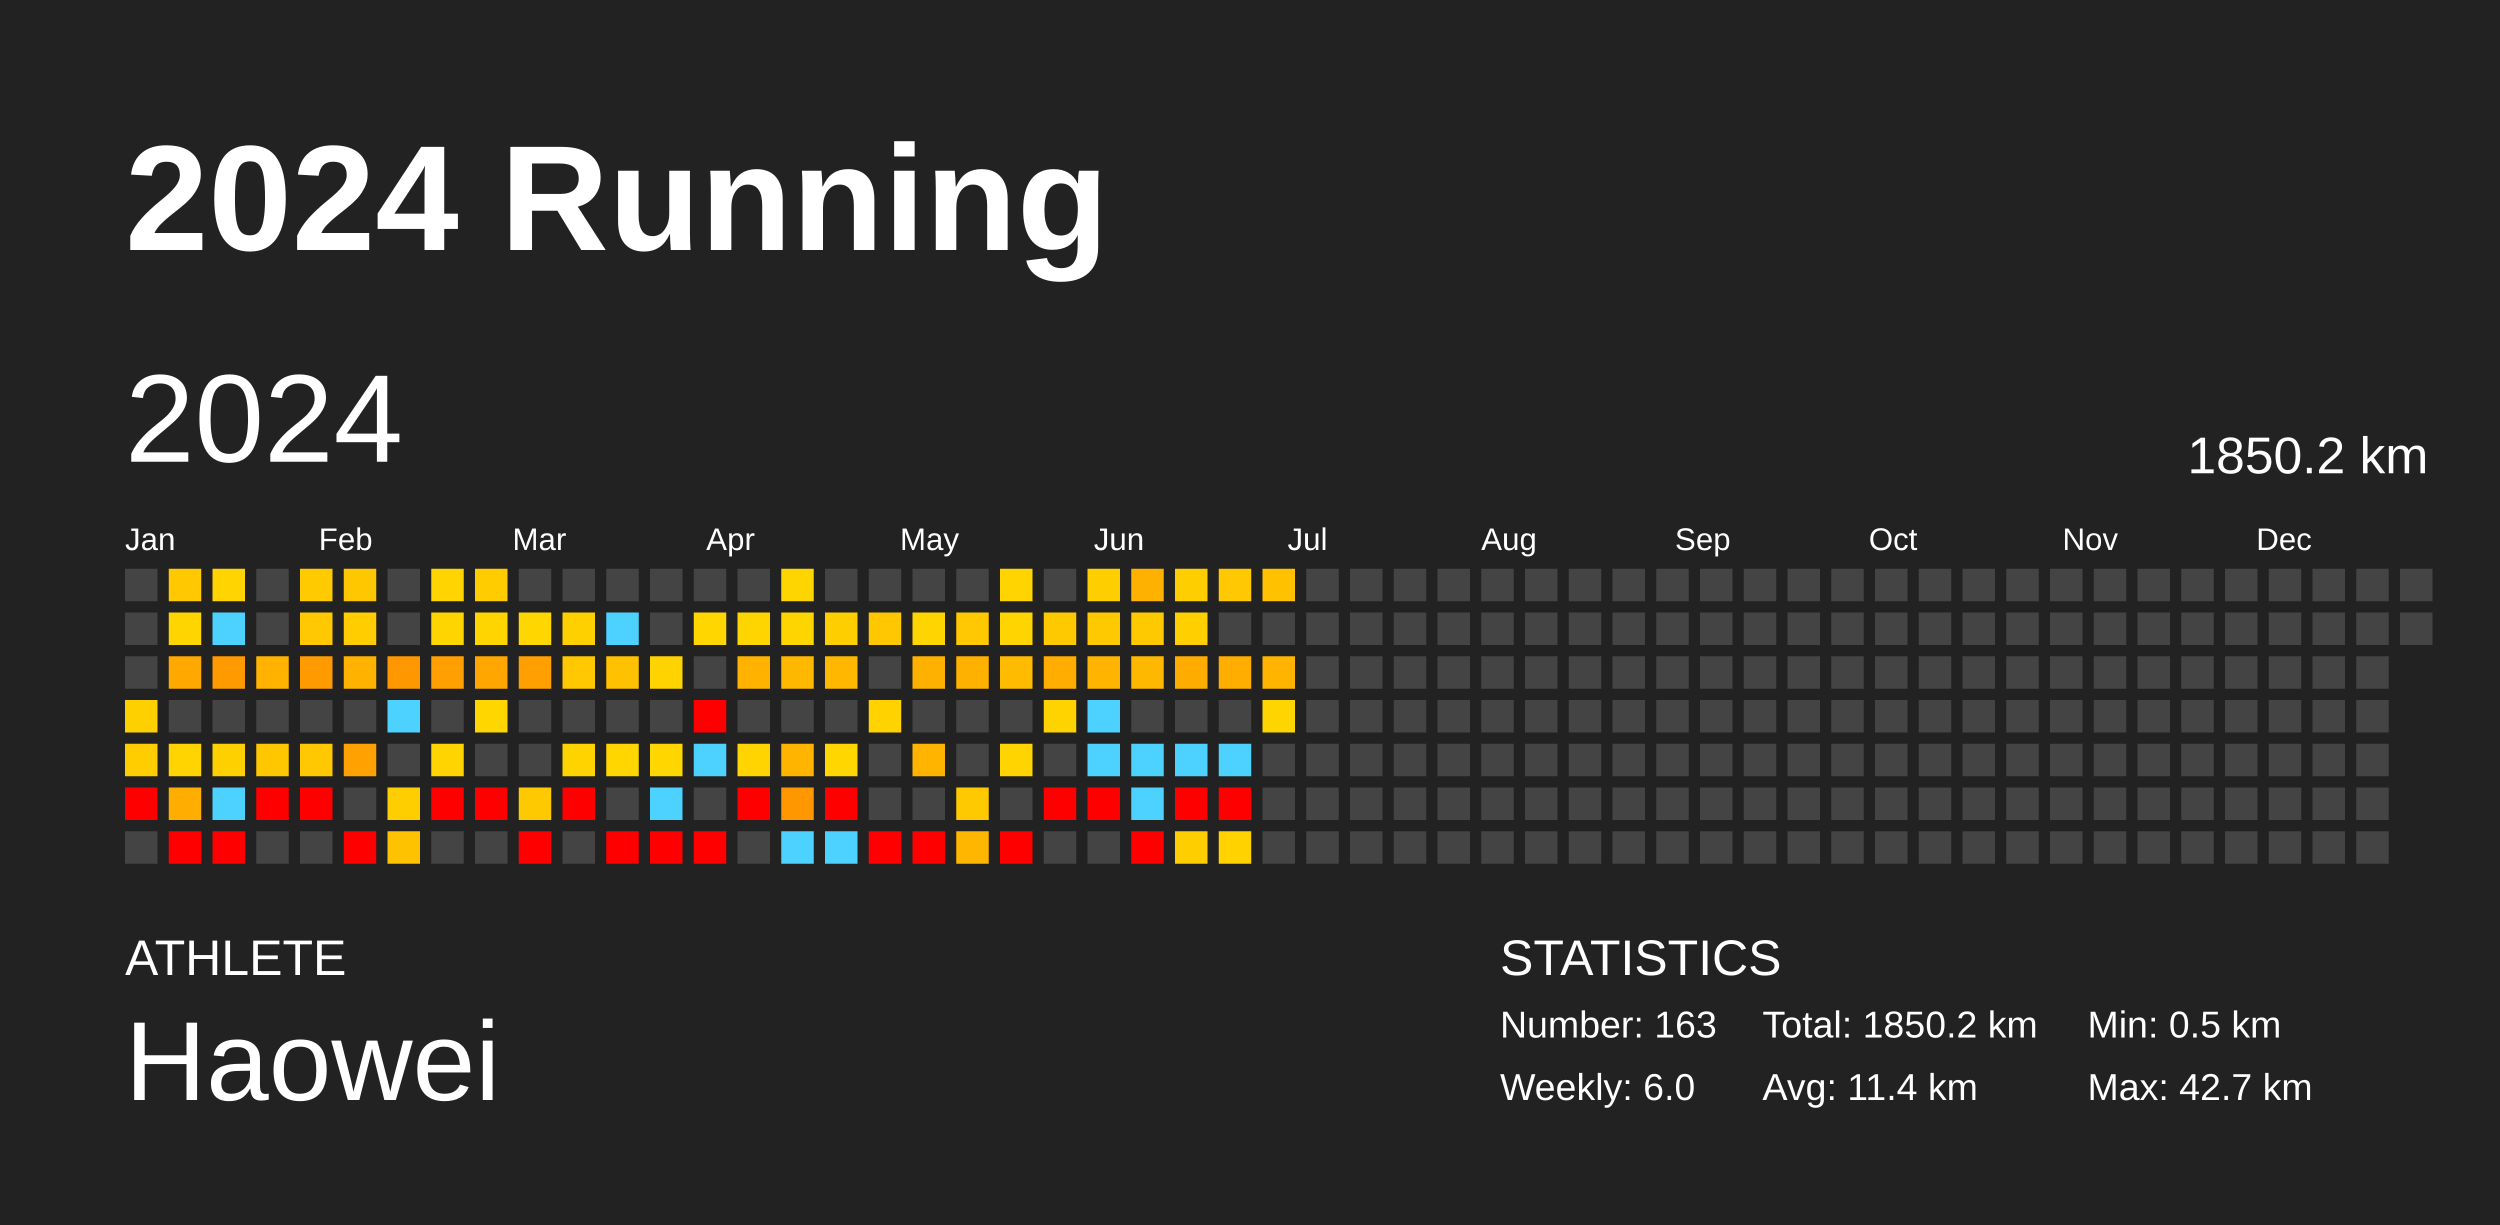
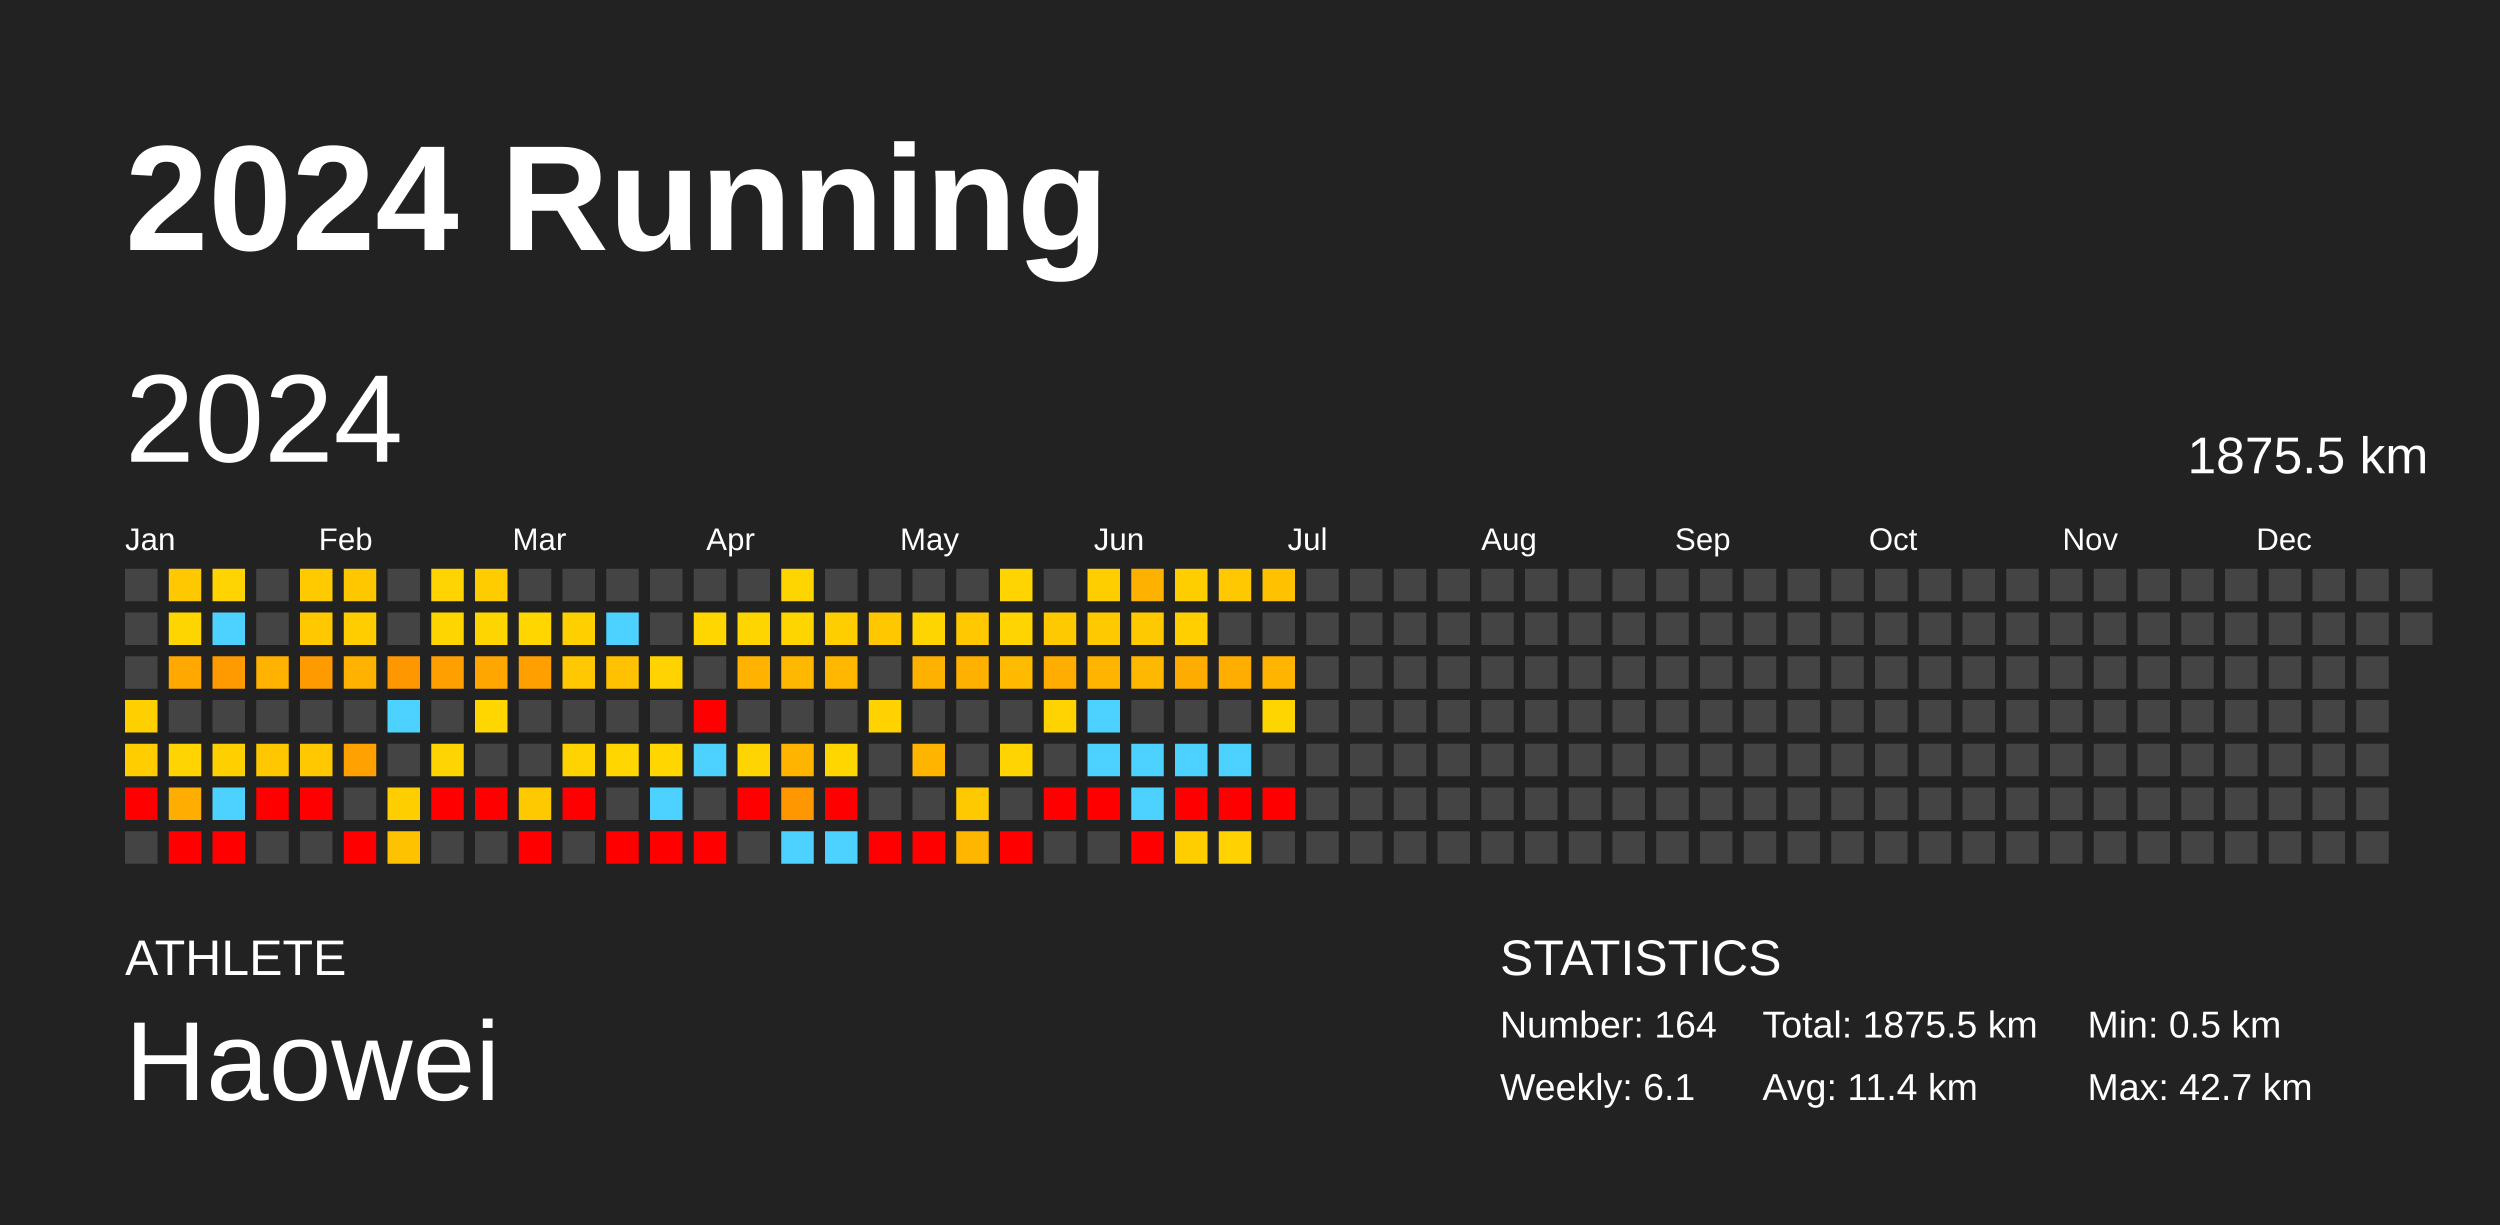
<svg xmlns="http://www.w3.org/2000/svg" baseProfile="full" height="98mm" version="1.1" viewBox="0,0,200,98" width="200mm">
  <defs />
  <rect fill="#222222" height="98" width="200" x="0" y="0" />
  <text fill="#FFFFFF" style="font-size:12px; font-family:Arial; font-weight:bold;" x="10" y="20">2024 Running</text>
  <text fill="#FFFFFF" style="font-size:4px; font-family:Arial" x="10" y="78">ATHLETE</text>
  <text fill="#FFFFFF" style="font-size:9px; font-family:Arial" x="10" y="88">Haowei</text>
  <text fill="#FFFFFF" style="font-size:4px; font-family:Arial" x="120" y="78">STATISTICS</text>
-   <text fill="#FFFFFF" style="font-size:3px; font-family:Arial" x="120" y="83">Number: 163</text>
-   <text fill="#FFFFFF" style="font-size:3px; font-family:Arial" x="120" y="88">Weekly: 6.0</text>
-   <text fill="#FFFFFF" style="font-size:3px; font-family:Arial" x="141" y="83">Total: 1850.2 km</text>
+   <text fill="#FFFFFF" style="font-size:3px; font-family:Arial" x="120" y="83">Number: 164</text>
+   <text fill="#FFFFFF" style="font-size:3px; font-family:Arial" x="120" y="88">Weekly: 6.1</text>
+   <text fill="#FFFFFF" style="font-size:3px; font-family:Arial" x="141" y="83">Total: 1875.5 km</text>
  <text fill="#FFFFFF" style="font-size:3px; font-family:Arial" x="141" y="88">Avg: 11.4 km</text>
  <text fill="#FFFFFF" style="font-size:3px; font-family:Arial" x="167" y="83">Min: 0.5 km</text>
  <text fill="#FFFFFF" style="font-size:3px; font-family:Arial" x="167" y="88">Max: 42.7 km</text>
  <text dominant-baseline="hanging" fill="#FFFFFF" style="font-size:10.0px; font-family:Arial;" x="10" y="30">2024</text>
-   <text dominant-baseline="hanging" fill="#FFFFFF" style="font-size:4.125px; font-family:Arial;" x="175" y="35">1850.2 km</text>
+   <text dominant-baseline="hanging" fill="#FFFFFF" style="font-size:4.125px; font-family:Arial;" x="175" y="35">1875.5 km</text>
  <text fill="#FFFFFF" style="font-size:2.5px; font-family:Arial" x="10.0" y="44">Jan</text>
  <text fill="#FFFFFF" style="font-size:2.5px; font-family:Arial" x="25.5" y="44">Feb</text>
  <text fill="#FFFFFF" style="font-size:2.5px; font-family:Arial" x="41.0" y="44">Mar</text>
  <text fill="#FFFFFF" style="font-size:2.5px; font-family:Arial" x="56.5" y="44">Apr</text>
  <text fill="#FFFFFF" style="font-size:2.5px; font-family:Arial" x="72.0" y="44">May</text>
  <text fill="#FFFFFF" style="font-size:2.5px; font-family:Arial" x="87.5" y="44">Jun</text>
  <text fill="#FFFFFF" style="font-size:2.5px; font-family:Arial" x="103.0" y="44">Jul</text>
  <text fill="#FFFFFF" style="font-size:2.5px; font-family:Arial" x="118.5" y="44">Aug</text>
  <text fill="#FFFFFF" style="font-size:2.5px; font-family:Arial" x="134.0" y="44">Sep</text>
  <text fill="#FFFFFF" style="font-size:2.5px; font-family:Arial" x="149.5" y="44">Oct</text>
  <text fill="#FFFFFF" style="font-size:2.5px; font-family:Arial" x="165.0" y="44">Nov</text>
  <text fill="#FFFFFF" style="font-size:2.5px; font-family:Arial" x="180.5" y="44">Dec</text>
  <rect fill="#444444" height="2.6" width="2.6" x="10.0" y="45.5" />
  <rect fill="#444444" height="2.6" width="2.6" x="10.0" y="49.0" />
  <rect fill="#444444" height="2.6" width="2.6" x="10.0" y="52.5" />
  <rect fill="#ffd000" height="2.6" width="2.6" x="10.0" y="56.0" />
  <rect fill="#ffcd00" height="2.6" width="2.6" x="10.0" y="59.5" />
  <rect fill="red" height="2.6" width="2.6" x="10.0" y="63.0" />
  <rect fill="#444444" height="2.6" width="2.6" x="10.0" y="66.5" />
  <rect fill="#ffc800" height="2.6" width="2.6" x="13.5" y="45.5" />
  <rect fill="#ffd500" height="2.6" width="2.6" x="13.5" y="49.0" />
  <rect fill="#ffa800" height="2.6" width="2.6" x="13.5" y="52.5" />
  <rect fill="#444444" height="2.6" width="2.6" x="13.5" y="56.0" />
  <rect fill="#ffd400" height="2.6" width="2.6" x="13.5" y="59.5" />
  <rect fill="#ffad00" height="2.6" width="2.6" x="13.5" y="63.0" />
  <rect fill="red" height="2.6" width="2.6" x="13.5" y="66.5" />
  <rect fill="#ffd400" height="2.6" width="2.6" x="17.0" y="45.5" />
  <rect fill="#4dd2ff" height="2.6" width="2.6" x="17.0" y="49.0" />
  <rect fill="#ff9a00" height="2.6" width="2.6" x="17.0" y="52.5" />
  <rect fill="#444444" height="2.6" width="2.6" x="17.0" y="56.0" />
  <rect fill="#ffd000" height="2.6" width="2.6" x="17.0" y="59.5" />
  <rect fill="#4dd2ff" height="2.6" width="2.6" x="17.0" y="63.0" />
  <rect fill="red" height="2.6" width="2.6" x="17.0" y="66.5" />
  <rect fill="#444444" height="2.6" width="2.6" x="20.5" y="45.5" />
  <rect fill="#444444" height="2.6" width="2.6" x="20.5" y="49.0" />
  <rect fill="#ffb200" height="2.6" width="2.6" x="20.5" y="52.5" />
  <rect fill="#444444" height="2.6" width="2.6" x="20.5" y="56.0" />
  <rect fill="#ffc700" height="2.6" width="2.6" x="20.5" y="59.5" />
  <rect fill="red" height="2.6" width="2.6" x="20.5" y="63.0" />
  <rect fill="#444444" height="2.6" width="2.6" x="20.5" y="66.5" />
  <rect fill="#ffcb00" height="2.6" width="2.6" x="24.0" y="45.5" />
  <rect fill="#ffc800" height="2.6" width="2.6" x="24.0" y="49.0" />
  <rect fill="#ff9b00" height="2.6" width="2.6" x="24.0" y="52.5" />
  <rect fill="#444444" height="2.6" width="2.6" x="24.0" y="56.0" />
  <rect fill="#ffc800" height="2.6" width="2.6" x="24.0" y="59.5" />
  <rect fill="red" height="2.6" width="2.6" x="24.0" y="63.0" />
  <rect fill="#444444" height="2.6" width="2.6" x="24.0" y="66.5" />
  <rect fill="#ffc700" height="2.6" width="2.6" x="27.5" y="45.5" />
  <rect fill="#ffcd00" height="2.6" width="2.6" x="27.5" y="49.0" />
  <rect fill="#ffb200" height="2.6" width="2.6" x="27.5" y="52.5" />
  <rect fill="#444444" height="2.6" width="2.6" x="27.5" y="56.0" />
  <rect fill="#ffa100" height="2.6" width="2.6" x="27.5" y="59.5" />
  <rect fill="#444444" height="2.6" width="2.6" x="27.5" y="63.0" />
  <rect fill="red" height="2.6" width="2.6" x="27.5" y="66.5" />
  <rect fill="#444444" height="2.6" width="2.6" x="31.0" y="45.5" />
  <rect fill="#444444" height="2.6" width="2.6" x="31.0" y="49.0" />
  <rect fill="#ff9800" height="2.6" width="2.6" x="31.0" y="52.5" />
  <rect fill="#4dd2ff" height="2.6" width="2.6" x="31.0" y="56.0" />
  <rect fill="#444444" height="2.6" width="2.6" x="31.0" y="59.5" />
  <rect fill="#ffce00" height="2.6" width="2.6" x="31.0" y="63.0" />
  <rect fill="#ffc200" height="2.6" width="2.6" x="31.0" y="66.5" />
  <rect fill="#ffd400" height="2.6" width="2.6" x="34.5" y="45.5" />
  <rect fill="#ffd500" height="2.6" width="2.6" x="34.5" y="49.0" />
  <rect fill="#ff9f00" height="2.6" width="2.6" x="34.5" y="52.5" />
  <rect fill="#444444" height="2.6" width="2.6" x="34.5" y="56.0" />
  <rect fill="#ffd400" height="2.6" width="2.6" x="34.5" y="59.5" />
  <rect fill="red" height="2.6" width="2.6" x="34.5" y="63.0" />
  <rect fill="#444444" height="2.6" width="2.6" x="34.5" y="66.5" />
  <rect fill="#ffcc00" height="2.6" width="2.6" x="38.0" y="45.5" />
  <rect fill="#ffd500" height="2.6" width="2.6" x="38.0" y="49.0" />
  <rect fill="#ffa700" height="2.6" width="2.6" x="38.0" y="52.5" />
  <rect fill="#ffd600" height="2.6" width="2.6" x="38.0" y="56.0" />
  <rect fill="#444444" height="2.6" width="2.6" x="38.0" y="59.5" />
  <rect fill="red" height="2.6" width="2.6" x="38.0" y="63.0" />
  <rect fill="#444444" height="2.6" width="2.6" x="38.0" y="66.5" />
  <rect fill="#444444" height="2.6" width="2.6" x="41.5" y="45.5" />
  <rect fill="#ffd600" height="2.6" width="2.6" x="41.5" y="49.0" />
  <rect fill="#ffa000" height="2.6" width="2.6" x="41.5" y="52.5" />
  <rect fill="#444444" height="2.6" width="2.6" x="41.5" y="56.0" />
  <rect fill="#444444" height="2.6" width="2.6" x="41.5" y="59.5" />
  <rect fill="#ffc900" height="2.6" width="2.6" x="41.5" y="63.0" />
  <rect fill="red" height="2.6" width="2.6" x="41.5" y="66.5" />
  <rect fill="#444444" height="2.6" width="2.6" x="45.0" y="45.5" />
  <rect fill="#ffd000" height="2.6" width="2.6" x="45.0" y="49.0" />
  <rect fill="#ffc800" height="2.6" width="2.6" x="45.0" y="52.5" />
  <rect fill="#444444" height="2.6" width="2.6" x="45.0" y="56.0" />
  <rect fill="#ffd300" height="2.6" width="2.6" x="45.0" y="59.5" />
  <rect fill="red" height="2.6" width="2.6" x="45.0" y="63.0" />
  <rect fill="#444444" height="2.6" width="2.6" x="45.0" y="66.5" />
  <rect fill="#444444" height="2.6" width="2.6" x="48.5" y="45.5" />
  <rect fill="#4dd2ff" height="2.6" width="2.6" x="48.5" y="49.0" />
  <rect fill="#ffc100" height="2.6" width="2.6" x="48.5" y="52.5" />
  <rect fill="#444444" height="2.6" width="2.6" x="48.5" y="56.0" />
  <rect fill="#ffd600" height="2.6" width="2.6" x="48.5" y="59.5" />
  <rect fill="#444444" height="2.6" width="2.6" x="48.5" y="63.0" />
  <rect fill="red" height="2.6" width="2.6" x="48.5" y="66.5" />
  <rect fill="#444444" height="2.6" width="2.6" x="52.0" y="45.5" />
  <rect fill="#444444" height="2.6" width="2.6" x="52.0" y="49.0" />
  <rect fill="#ffd300" height="2.6" width="2.6" x="52.0" y="52.5" />
  <rect fill="#444444" height="2.6" width="2.6" x="52.0" y="56.0" />
  <rect fill="#ffd600" height="2.6" width="2.6" x="52.0" y="59.5" />
  <rect fill="#4dd2ff" height="2.6" width="2.6" x="52.0" y="63.0" />
  <rect fill="red" height="2.6" width="2.6" x="52.0" y="66.5" />
  <rect fill="#444444" height="2.6" width="2.6" x="55.5" y="45.5" />
  <rect fill="#ffd600" height="2.6" width="2.6" x="55.5" y="49.0" />
  <rect fill="#444444" height="2.6" width="2.6" x="55.5" y="52.5" />
  <rect fill="red" height="2.6" width="2.6" x="55.5" y="56.0" />
  <rect fill="#4dd2ff" height="2.6" width="2.6" x="55.5" y="59.5" />
  <rect fill="#444444" height="2.6" width="2.6" x="55.5" y="63.0" />
  <rect fill="red" height="2.6" width="2.6" x="55.5" y="66.5" />
  <rect fill="#444444" height="2.6" width="2.6" x="59.0" y="45.5" />
  <rect fill="#ffd500" height="2.6" width="2.6" x="59.0" y="49.0" />
  <rect fill="#ffb300" height="2.6" width="2.6" x="59.0" y="52.5" />
  <rect fill="#444444" height="2.6" width="2.6" x="59.0" y="56.0" />
  <rect fill="#ffd400" height="2.6" width="2.6" x="59.0" y="59.5" />
  <rect fill="red" height="2.6" width="2.6" x="59.0" y="63.0" />
  <rect fill="#444444" height="2.6" width="2.6" x="59.0" y="66.5" />
  <rect fill="#ffd500" height="2.6" width="2.6" x="62.5" y="45.5" />
  <rect fill="#ffd500" height="2.6" width="2.6" x="62.5" y="49.0" />
  <rect fill="#ffb800" height="2.6" width="2.6" x="62.5" y="52.5" />
  <rect fill="#444444" height="2.6" width="2.6" x="62.5" y="56.0" />
  <rect fill="#ffb500" height="2.6" width="2.6" x="62.5" y="59.5" />
  <rect fill="#ff9800" height="2.6" width="2.6" x="62.5" y="63.0" />
  <rect fill="#4dd2ff" height="2.6" width="2.6" x="62.5" y="66.5" />
  <rect fill="#444444" height="2.6" width="2.6" x="66.0" y="45.5" />
  <rect fill="#ffce00" height="2.6" width="2.6" x="66.0" y="49.0" />
  <rect fill="#ffb700" height="2.6" width="2.6" x="66.0" y="52.5" />
  <rect fill="#444444" height="2.6" width="2.6" x="66.0" y="56.0" />
  <rect fill="#ffd600" height="2.6" width="2.6" x="66.0" y="59.5" />
  <rect fill="red" height="2.6" width="2.6" x="66.0" y="63.0" />
  <rect fill="#4dd2ff" height="2.6" width="2.6" x="66.0" y="66.5" />
  <rect fill="#444444" height="2.6" width="2.6" x="69.5" y="45.5" />
  <rect fill="#ffc700" height="2.6" width="2.6" x="69.5" y="49.0" />
  <rect fill="#444444" height="2.6" width="2.6" x="69.5" y="52.5" />
  <rect fill="#ffd200" height="2.6" width="2.6" x="69.5" y="56.0" />
  <rect fill="#444444" height="2.6" width="2.6" x="69.5" y="59.5" />
  <rect fill="#444444" height="2.6" width="2.6" x="69.5" y="63.0" />
  <rect fill="red" height="2.6" width="2.6" x="69.5" y="66.5" />
  <rect fill="#444444" height="2.6" width="2.6" x="73.0" y="45.5" />
  <rect fill="#ffd500" height="2.6" width="2.6" x="73.0" y="49.0" />
  <rect fill="#ffb100" height="2.6" width="2.6" x="73.0" y="52.5" />
  <rect fill="#444444" height="2.6" width="2.6" x="73.0" y="56.0" />
  <rect fill="#ffb500" height="2.6" width="2.6" x="73.0" y="59.5" />
  <rect fill="#444444" height="2.6" width="2.6" x="73.0" y="63.0" />
  <rect fill="red" height="2.6" width="2.6" x="73.0" y="66.5" />
  <rect fill="#444444" height="2.6" width="2.6" x="76.5" y="45.5" />
  <rect fill="#ffc800" height="2.6" width="2.6" x="76.5" y="49.0" />
  <rect fill="#ffb100" height="2.6" width="2.6" x="76.5" y="52.5" />
  <rect fill="#444444" height="2.6" width="2.6" x="76.5" y="56.0" />
  <rect fill="#444444" height="2.6" width="2.6" x="76.5" y="59.5" />
  <rect fill="#ffc900" height="2.6" width="2.6" x="76.5" y="63.0" />
  <rect fill="#ffb600" height="2.6" width="2.6" x="76.5" y="66.5" />
  <rect fill="#ffd400" height="2.6" width="2.6" x="80.0" y="45.5" />
  <rect fill="#ffd400" height="2.6" width="2.6" x="80.0" y="49.0" />
  <rect fill="#ffbb00" height="2.6" width="2.6" x="80.0" y="52.5" />
  <rect fill="#444444" height="2.6" width="2.6" x="80.0" y="56.0" />
  <rect fill="#ffd400" height="2.6" width="2.6" x="80.0" y="59.5" />
  <rect fill="#444444" height="2.6" width="2.6" x="80.0" y="63.0" />
  <rect fill="red" height="2.6" width="2.6" x="80.0" y="66.5" />
  <rect fill="#444444" height="2.6" width="2.6" x="83.5" y="45.5" />
  <rect fill="#ffc900" height="2.6" width="2.6" x="83.5" y="49.0" />
  <rect fill="#ffad00" height="2.6" width="2.6" x="83.5" y="52.5" />
  <rect fill="#ffd300" height="2.6" width="2.6" x="83.5" y="56.0" />
  <rect fill="#444444" height="2.6" width="2.6" x="83.5" y="59.5" />
  <rect fill="red" height="2.6" width="2.6" x="83.5" y="63.0" />
  <rect fill="#444444" height="2.6" width="2.6" x="83.5" y="66.5" />
  <rect fill="#ffce00" height="2.6" width="2.6" x="87.0" y="45.5" />
  <rect fill="#ffc900" height="2.6" width="2.6" x="87.0" y="49.0" />
  <rect fill="#ffb500" height="2.6" width="2.6" x="87.0" y="52.5" />
  <rect fill="#4dd2ff" height="2.6" width="2.6" x="87.0" y="56.0" />
  <rect fill="#4dd2ff" height="2.6" width="2.6" x="87.0" y="59.5" />
  <rect fill="red" height="2.6" width="2.6" x="87.0" y="63.0" />
  <rect fill="#444444" height="2.6" width="2.6" x="87.0" y="66.5" />
  <rect fill="#ffb100" height="2.6" width="2.6" x="90.5" y="45.5" />
  <rect fill="#ffc900" height="2.6" width="2.6" x="90.5" y="49.0" />
  <rect fill="#ffb800" height="2.6" width="2.6" x="90.5" y="52.5" />
  <rect fill="#444444" height="2.6" width="2.6" x="90.5" y="56.0" />
  <rect fill="#4dd2ff" height="2.6" width="2.6" x="90.5" y="59.5" />
  <rect fill="#4dd2ff" height="2.6" width="2.6" x="90.5" y="63.0" />
  <rect fill="red" height="2.6" width="2.6" x="90.5" y="66.5" />
  <rect fill="#ffce00" height="2.6" width="2.6" x="94.0" y="45.5" />
  <rect fill="#ffcf00" height="2.6" width="2.6" x="94.0" y="49.0" />
  <rect fill="#ffac00" height="2.6" width="2.6" x="94.0" y="52.5" />
  <rect fill="#444444" height="2.6" width="2.6" x="94.0" y="56.0" />
  <rect fill="#4dd2ff" height="2.6" width="2.6" x="94.0" y="59.5" />
  <rect fill="red" height="2.6" width="2.6" x="94.0" y="63.0" />
  <rect fill="#ffce00" height="2.6" width="2.6" x="94.0" y="66.5" />
  <rect fill="#ffc800" height="2.6" width="2.6" x="97.5" y="45.5" />
  <rect fill="#444444" height="2.6" width="2.6" x="97.5" y="49.0" />
  <rect fill="#ffae00" height="2.6" width="2.6" x="97.5" y="52.5" />
  <rect fill="#444444" height="2.6" width="2.6" x="97.5" y="56.0" />
  <rect fill="#4dd2ff" height="2.6" width="2.6" x="97.5" y="59.5" />
  <rect fill="red" height="2.6" width="2.6" x="97.5" y="63.0" />
  <rect fill="#ffd200" height="2.6" width="2.6" x="97.5" y="66.5" />
  <rect fill="#ffc100" height="2.6" width="2.6" x="101.0" y="45.5" />
  <rect fill="#444444" height="2.6" width="2.6" x="101.0" y="49.0" />
  <rect fill="#ffb400" height="2.6" width="2.6" x="101.0" y="52.5" />
  <rect fill="#ffd500" height="2.6" width="2.6" x="101.0" y="56.0" />
  <rect fill="#444444" height="2.6" width="2.6" x="101.0" y="59.5" />
-   <rect fill="#444444" height="2.6" width="2.6" x="101.0" y="63.0" />
+   <rect fill="red" height="2.6" width="2.6" x="101.0" y="63.0" />
  <rect fill="#444444" height="2.6" width="2.6" x="101.0" y="66.5" />
  <rect fill="#444444" height="2.6" width="2.6" x="104.5" y="45.5" />
  <rect fill="#444444" height="2.6" width="2.6" x="104.5" y="49.0" />
  <rect fill="#444444" height="2.6" width="2.6" x="104.5" y="52.5" />
  <rect fill="#444444" height="2.6" width="2.6" x="104.5" y="56.0" />
  <rect fill="#444444" height="2.6" width="2.6" x="104.5" y="59.5" />
  <rect fill="#444444" height="2.6" width="2.6" x="104.5" y="63.0" />
  <rect fill="#444444" height="2.6" width="2.6" x="104.5" y="66.5" />
  <rect fill="#444444" height="2.6" width="2.6" x="108.0" y="45.5" />
  <rect fill="#444444" height="2.6" width="2.6" x="108.0" y="49.0" />
  <rect fill="#444444" height="2.6" width="2.6" x="108.0" y="52.5" />
  <rect fill="#444444" height="2.6" width="2.6" x="108.0" y="56.0" />
  <rect fill="#444444" height="2.6" width="2.6" x="108.0" y="59.5" />
  <rect fill="#444444" height="2.6" width="2.6" x="108.0" y="63.0" />
  <rect fill="#444444" height="2.6" width="2.6" x="108.0" y="66.5" />
  <rect fill="#444444" height="2.6" width="2.6" x="111.5" y="45.5" />
  <rect fill="#444444" height="2.6" width="2.6" x="111.5" y="49.0" />
  <rect fill="#444444" height="2.6" width="2.6" x="111.5" y="52.5" />
  <rect fill="#444444" height="2.6" width="2.6" x="111.5" y="56.0" />
  <rect fill="#444444" height="2.6" width="2.6" x="111.5" y="59.5" />
  <rect fill="#444444" height="2.6" width="2.6" x="111.5" y="63.0" />
  <rect fill="#444444" height="2.6" width="2.6" x="111.5" y="66.5" />
  <rect fill="#444444" height="2.6" width="2.6" x="115.0" y="45.5" />
  <rect fill="#444444" height="2.6" width="2.6" x="115.0" y="49.0" />
  <rect fill="#444444" height="2.6" width="2.6" x="115.0" y="52.5" />
  <rect fill="#444444" height="2.6" width="2.6" x="115.0" y="56.0" />
  <rect fill="#444444" height="2.6" width="2.6" x="115.0" y="59.5" />
  <rect fill="#444444" height="2.6" width="2.6" x="115.0" y="63.0" />
  <rect fill="#444444" height="2.6" width="2.6" x="115.0" y="66.5" />
  <rect fill="#444444" height="2.6" width="2.6" x="118.5" y="45.5" />
  <rect fill="#444444" height="2.6" width="2.6" x="118.5" y="49.0" />
  <rect fill="#444444" height="2.6" width="2.6" x="118.5" y="52.5" />
  <rect fill="#444444" height="2.6" width="2.6" x="118.5" y="56.0" />
  <rect fill="#444444" height="2.6" width="2.6" x="118.5" y="59.5" />
  <rect fill="#444444" height="2.6" width="2.6" x="118.5" y="63.0" />
  <rect fill="#444444" height="2.6" width="2.6" x="118.5" y="66.5" />
  <rect fill="#444444" height="2.6" width="2.6" x="122.0" y="45.5" />
  <rect fill="#444444" height="2.6" width="2.6" x="122.0" y="49.0" />
  <rect fill="#444444" height="2.6" width="2.6" x="122.0" y="52.5" />
  <rect fill="#444444" height="2.6" width="2.6" x="122.0" y="56.0" />
  <rect fill="#444444" height="2.6" width="2.6" x="122.0" y="59.5" />
  <rect fill="#444444" height="2.6" width="2.6" x="122.0" y="63.0" />
  <rect fill="#444444" height="2.6" width="2.6" x="122.0" y="66.5" />
  <rect fill="#444444" height="2.6" width="2.6" x="125.5" y="45.5" />
  <rect fill="#444444" height="2.6" width="2.6" x="125.5" y="49.0" />
  <rect fill="#444444" height="2.6" width="2.6" x="125.5" y="52.5" />
  <rect fill="#444444" height="2.6" width="2.6" x="125.5" y="56.0" />
  <rect fill="#444444" height="2.6" width="2.6" x="125.5" y="59.5" />
  <rect fill="#444444" height="2.6" width="2.6" x="125.5" y="63.0" />
  <rect fill="#444444" height="2.6" width="2.6" x="125.5" y="66.5" />
  <rect fill="#444444" height="2.6" width="2.6" x="129.0" y="45.5" />
  <rect fill="#444444" height="2.6" width="2.6" x="129.0" y="49.0" />
  <rect fill="#444444" height="2.6" width="2.6" x="129.0" y="52.5" />
  <rect fill="#444444" height="2.6" width="2.6" x="129.0" y="56.0" />
  <rect fill="#444444" height="2.6" width="2.6" x="129.0" y="59.5" />
  <rect fill="#444444" height="2.6" width="2.6" x="129.0" y="63.0" />
  <rect fill="#444444" height="2.6" width="2.6" x="129.0" y="66.5" />
  <rect fill="#444444" height="2.6" width="2.6" x="132.5" y="45.5" />
  <rect fill="#444444" height="2.6" width="2.6" x="132.5" y="49.0" />
  <rect fill="#444444" height="2.6" width="2.6" x="132.5" y="52.5" />
  <rect fill="#444444" height="2.6" width="2.6" x="132.5" y="56.0" />
  <rect fill="#444444" height="2.6" width="2.6" x="132.5" y="59.5" />
  <rect fill="#444444" height="2.6" width="2.6" x="132.5" y="63.0" />
  <rect fill="#444444" height="2.6" width="2.6" x="132.5" y="66.5" />
  <rect fill="#444444" height="2.6" width="2.6" x="136.0" y="45.5" />
  <rect fill="#444444" height="2.6" width="2.6" x="136.0" y="49.0" />
  <rect fill="#444444" height="2.6" width="2.6" x="136.0" y="52.5" />
  <rect fill="#444444" height="2.6" width="2.6" x="136.0" y="56.0" />
  <rect fill="#444444" height="2.6" width="2.6" x="136.0" y="59.5" />
  <rect fill="#444444" height="2.6" width="2.6" x="136.0" y="63.0" />
  <rect fill="#444444" height="2.6" width="2.6" x="136.0" y="66.5" />
  <rect fill="#444444" height="2.6" width="2.6" x="139.5" y="45.5" />
  <rect fill="#444444" height="2.6" width="2.6" x="139.5" y="49.0" />
  <rect fill="#444444" height="2.6" width="2.6" x="139.5" y="52.5" />
  <rect fill="#444444" height="2.6" width="2.6" x="139.5" y="56.0" />
  <rect fill="#444444" height="2.6" width="2.6" x="139.5" y="59.5" />
  <rect fill="#444444" height="2.6" width="2.6" x="139.5" y="63.0" />
  <rect fill="#444444" height="2.6" width="2.6" x="139.5" y="66.5" />
  <rect fill="#444444" height="2.6" width="2.6" x="143.0" y="45.5" />
  <rect fill="#444444" height="2.6" width="2.6" x="143.0" y="49.0" />
  <rect fill="#444444" height="2.6" width="2.6" x="143.0" y="52.5" />
  <rect fill="#444444" height="2.6" width="2.6" x="143.0" y="56.0" />
  <rect fill="#444444" height="2.6" width="2.6" x="143.0" y="59.5" />
  <rect fill="#444444" height="2.6" width="2.6" x="143.0" y="63.0" />
  <rect fill="#444444" height="2.6" width="2.6" x="143.0" y="66.5" />
  <rect fill="#444444" height="2.6" width="2.6" x="146.5" y="45.5" />
  <rect fill="#444444" height="2.6" width="2.6" x="146.5" y="49.0" />
  <rect fill="#444444" height="2.6" width="2.6" x="146.5" y="52.5" />
  <rect fill="#444444" height="2.6" width="2.6" x="146.5" y="56.0" />
  <rect fill="#444444" height="2.6" width="2.6" x="146.5" y="59.5" />
  <rect fill="#444444" height="2.6" width="2.6" x="146.5" y="63.0" />
  <rect fill="#444444" height="2.6" width="2.6" x="146.5" y="66.5" />
  <rect fill="#444444" height="2.6" width="2.6" x="150.0" y="45.5" />
  <rect fill="#444444" height="2.6" width="2.6" x="150.0" y="49.0" />
  <rect fill="#444444" height="2.6" width="2.6" x="150.0" y="52.5" />
  <rect fill="#444444" height="2.6" width="2.6" x="150.0" y="56.0" />
  <rect fill="#444444" height="2.6" width="2.6" x="150.0" y="59.5" />
  <rect fill="#444444" height="2.6" width="2.6" x="150.0" y="63.0" />
  <rect fill="#444444" height="2.6" width="2.6" x="150.0" y="66.5" />
  <rect fill="#444444" height="2.6" width="2.6" x="153.5" y="45.5" />
  <rect fill="#444444" height="2.6" width="2.6" x="153.5" y="49.0" />
  <rect fill="#444444" height="2.6" width="2.6" x="153.5" y="52.5" />
  <rect fill="#444444" height="2.6" width="2.6" x="153.5" y="56.0" />
  <rect fill="#444444" height="2.6" width="2.6" x="153.5" y="59.5" />
  <rect fill="#444444" height="2.6" width="2.6" x="153.5" y="63.0" />
  <rect fill="#444444" height="2.6" width="2.6" x="153.5" y="66.5" />
  <rect fill="#444444" height="2.6" width="2.6" x="157.0" y="45.5" />
  <rect fill="#444444" height="2.6" width="2.6" x="157.0" y="49.0" />
  <rect fill="#444444" height="2.6" width="2.6" x="157.0" y="52.5" />
  <rect fill="#444444" height="2.6" width="2.6" x="157.0" y="56.0" />
  <rect fill="#444444" height="2.6" width="2.6" x="157.0" y="59.5" />
  <rect fill="#444444" height="2.6" width="2.6" x="157.0" y="63.0" />
  <rect fill="#444444" height="2.6" width="2.6" x="157.0" y="66.5" />
  <rect fill="#444444" height="2.6" width="2.6" x="160.5" y="45.5" />
  <rect fill="#444444" height="2.6" width="2.6" x="160.5" y="49.0" />
  <rect fill="#444444" height="2.6" width="2.6" x="160.5" y="52.5" />
  <rect fill="#444444" height="2.6" width="2.6" x="160.5" y="56.0" />
  <rect fill="#444444" height="2.6" width="2.6" x="160.5" y="59.5" />
  <rect fill="#444444" height="2.6" width="2.6" x="160.5" y="63.0" />
  <rect fill="#444444" height="2.6" width="2.6" x="160.5" y="66.5" />
  <rect fill="#444444" height="2.6" width="2.6" x="164.0" y="45.5" />
  <rect fill="#444444" height="2.6" width="2.6" x="164.0" y="49.0" />
  <rect fill="#444444" height="2.6" width="2.6" x="164.0" y="52.5" />
  <rect fill="#444444" height="2.6" width="2.6" x="164.0" y="56.0" />
  <rect fill="#444444" height="2.6" width="2.6" x="164.0" y="59.5" />
  <rect fill="#444444" height="2.6" width="2.6" x="164.0" y="63.0" />
  <rect fill="#444444" height="2.6" width="2.6" x="164.0" y="66.5" />
  <rect fill="#444444" height="2.6" width="2.6" x="167.5" y="45.5" />
  <rect fill="#444444" height="2.6" width="2.6" x="167.5" y="49.0" />
  <rect fill="#444444" height="2.6" width="2.6" x="167.5" y="52.5" />
  <rect fill="#444444" height="2.6" width="2.6" x="167.5" y="56.0" />
  <rect fill="#444444" height="2.6" width="2.6" x="167.5" y="59.5" />
  <rect fill="#444444" height="2.6" width="2.6" x="167.5" y="63.0" />
  <rect fill="#444444" height="2.6" width="2.6" x="167.5" y="66.5" />
  <rect fill="#444444" height="2.6" width="2.6" x="171.0" y="45.5" />
  <rect fill="#444444" height="2.6" width="2.6" x="171.0" y="49.0" />
  <rect fill="#444444" height="2.6" width="2.6" x="171.0" y="52.5" />
  <rect fill="#444444" height="2.6" width="2.6" x="171.0" y="56.0" />
  <rect fill="#444444" height="2.6" width="2.6" x="171.0" y="59.5" />
  <rect fill="#444444" height="2.6" width="2.6" x="171.0" y="63.0" />
  <rect fill="#444444" height="2.6" width="2.6" x="171.0" y="66.5" />
  <rect fill="#444444" height="2.6" width="2.6" x="174.5" y="45.5" />
  <rect fill="#444444" height="2.6" width="2.6" x="174.5" y="49.0" />
  <rect fill="#444444" height="2.6" width="2.6" x="174.5" y="52.5" />
  <rect fill="#444444" height="2.6" width="2.6" x="174.5" y="56.0" />
  <rect fill="#444444" height="2.6" width="2.6" x="174.5" y="59.5" />
  <rect fill="#444444" height="2.6" width="2.6" x="174.5" y="63.0" />
  <rect fill="#444444" height="2.6" width="2.6" x="174.5" y="66.5" />
  <rect fill="#444444" height="2.6" width="2.6" x="178.0" y="45.5" />
  <rect fill="#444444" height="2.6" width="2.6" x="178.0" y="49.0" />
  <rect fill="#444444" height="2.6" width="2.6" x="178.0" y="52.5" />
  <rect fill="#444444" height="2.6" width="2.6" x="178.0" y="56.0" />
  <rect fill="#444444" height="2.6" width="2.6" x="178.0" y="59.5" />
  <rect fill="#444444" height="2.6" width="2.6" x="178.0" y="63.0" />
  <rect fill="#444444" height="2.6" width="2.6" x="178.0" y="66.5" />
  <rect fill="#444444" height="2.6" width="2.6" x="181.5" y="45.5" />
  <rect fill="#444444" height="2.6" width="2.6" x="181.5" y="49.0" />
  <rect fill="#444444" height="2.6" width="2.6" x="181.5" y="52.5" />
  <rect fill="#444444" height="2.6" width="2.6" x="181.5" y="56.0" />
  <rect fill="#444444" height="2.6" width="2.6" x="181.5" y="59.5" />
  <rect fill="#444444" height="2.6" width="2.6" x="181.5" y="63.0" />
  <rect fill="#444444" height="2.6" width="2.6" x="181.5" y="66.5" />
  <rect fill="#444444" height="2.6" width="2.6" x="185.0" y="45.5" />
  <rect fill="#444444" height="2.6" width="2.6" x="185.0" y="49.0" />
  <rect fill="#444444" height="2.6" width="2.6" x="185.0" y="52.5" />
  <rect fill="#444444" height="2.6" width="2.6" x="185.0" y="56.0" />
  <rect fill="#444444" height="2.6" width="2.6" x="185.0" y="59.5" />
  <rect fill="#444444" height="2.6" width="2.6" x="185.0" y="63.0" />
  <rect fill="#444444" height="2.6" width="2.6" x="185.0" y="66.5" />
  <rect fill="#444444" height="2.6" width="2.6" x="188.5" y="45.5" />
  <rect fill="#444444" height="2.6" width="2.6" x="188.5" y="49.0" />
  <rect fill="#444444" height="2.6" width="2.6" x="188.5" y="52.5" />
  <rect fill="#444444" height="2.6" width="2.6" x="188.5" y="56.0" />
  <rect fill="#444444" height="2.6" width="2.6" x="188.5" y="59.5" />
  <rect fill="#444444" height="2.6" width="2.6" x="188.5" y="63.0" />
  <rect fill="#444444" height="2.6" width="2.6" x="188.5" y="66.5" />
  <rect fill="#444444" height="2.6" width="2.6" x="192.0" y="45.5" />
  <rect fill="#444444" height="2.6" width="2.6" x="192.0" y="49.0" />
</svg>
